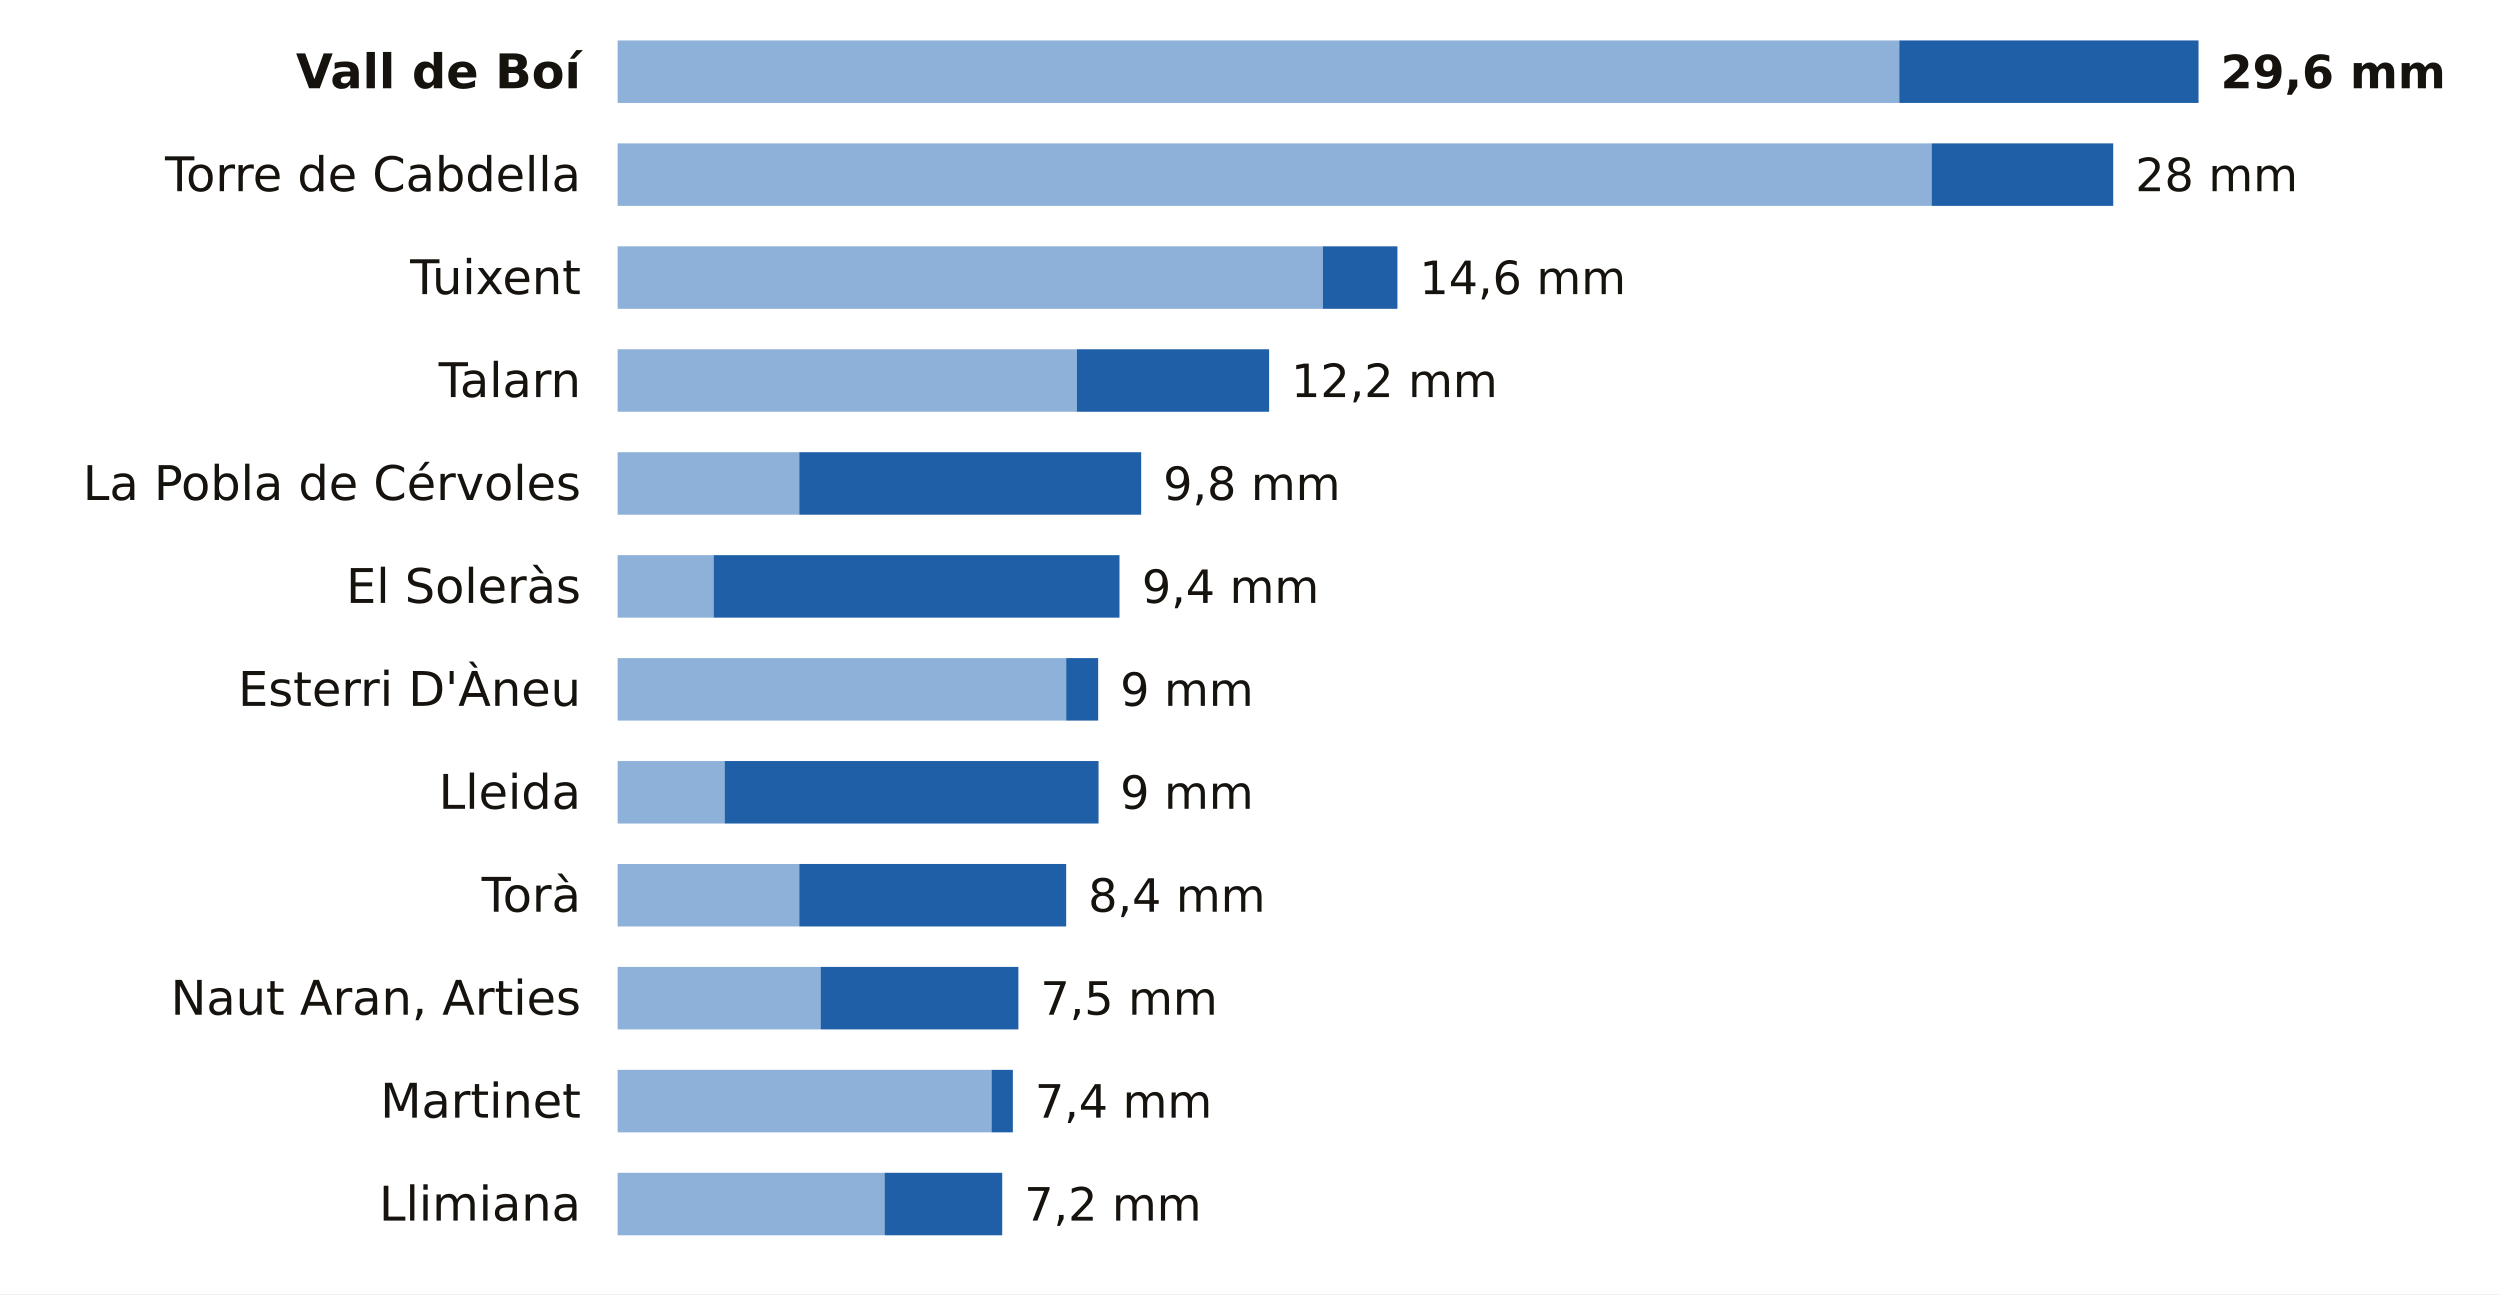
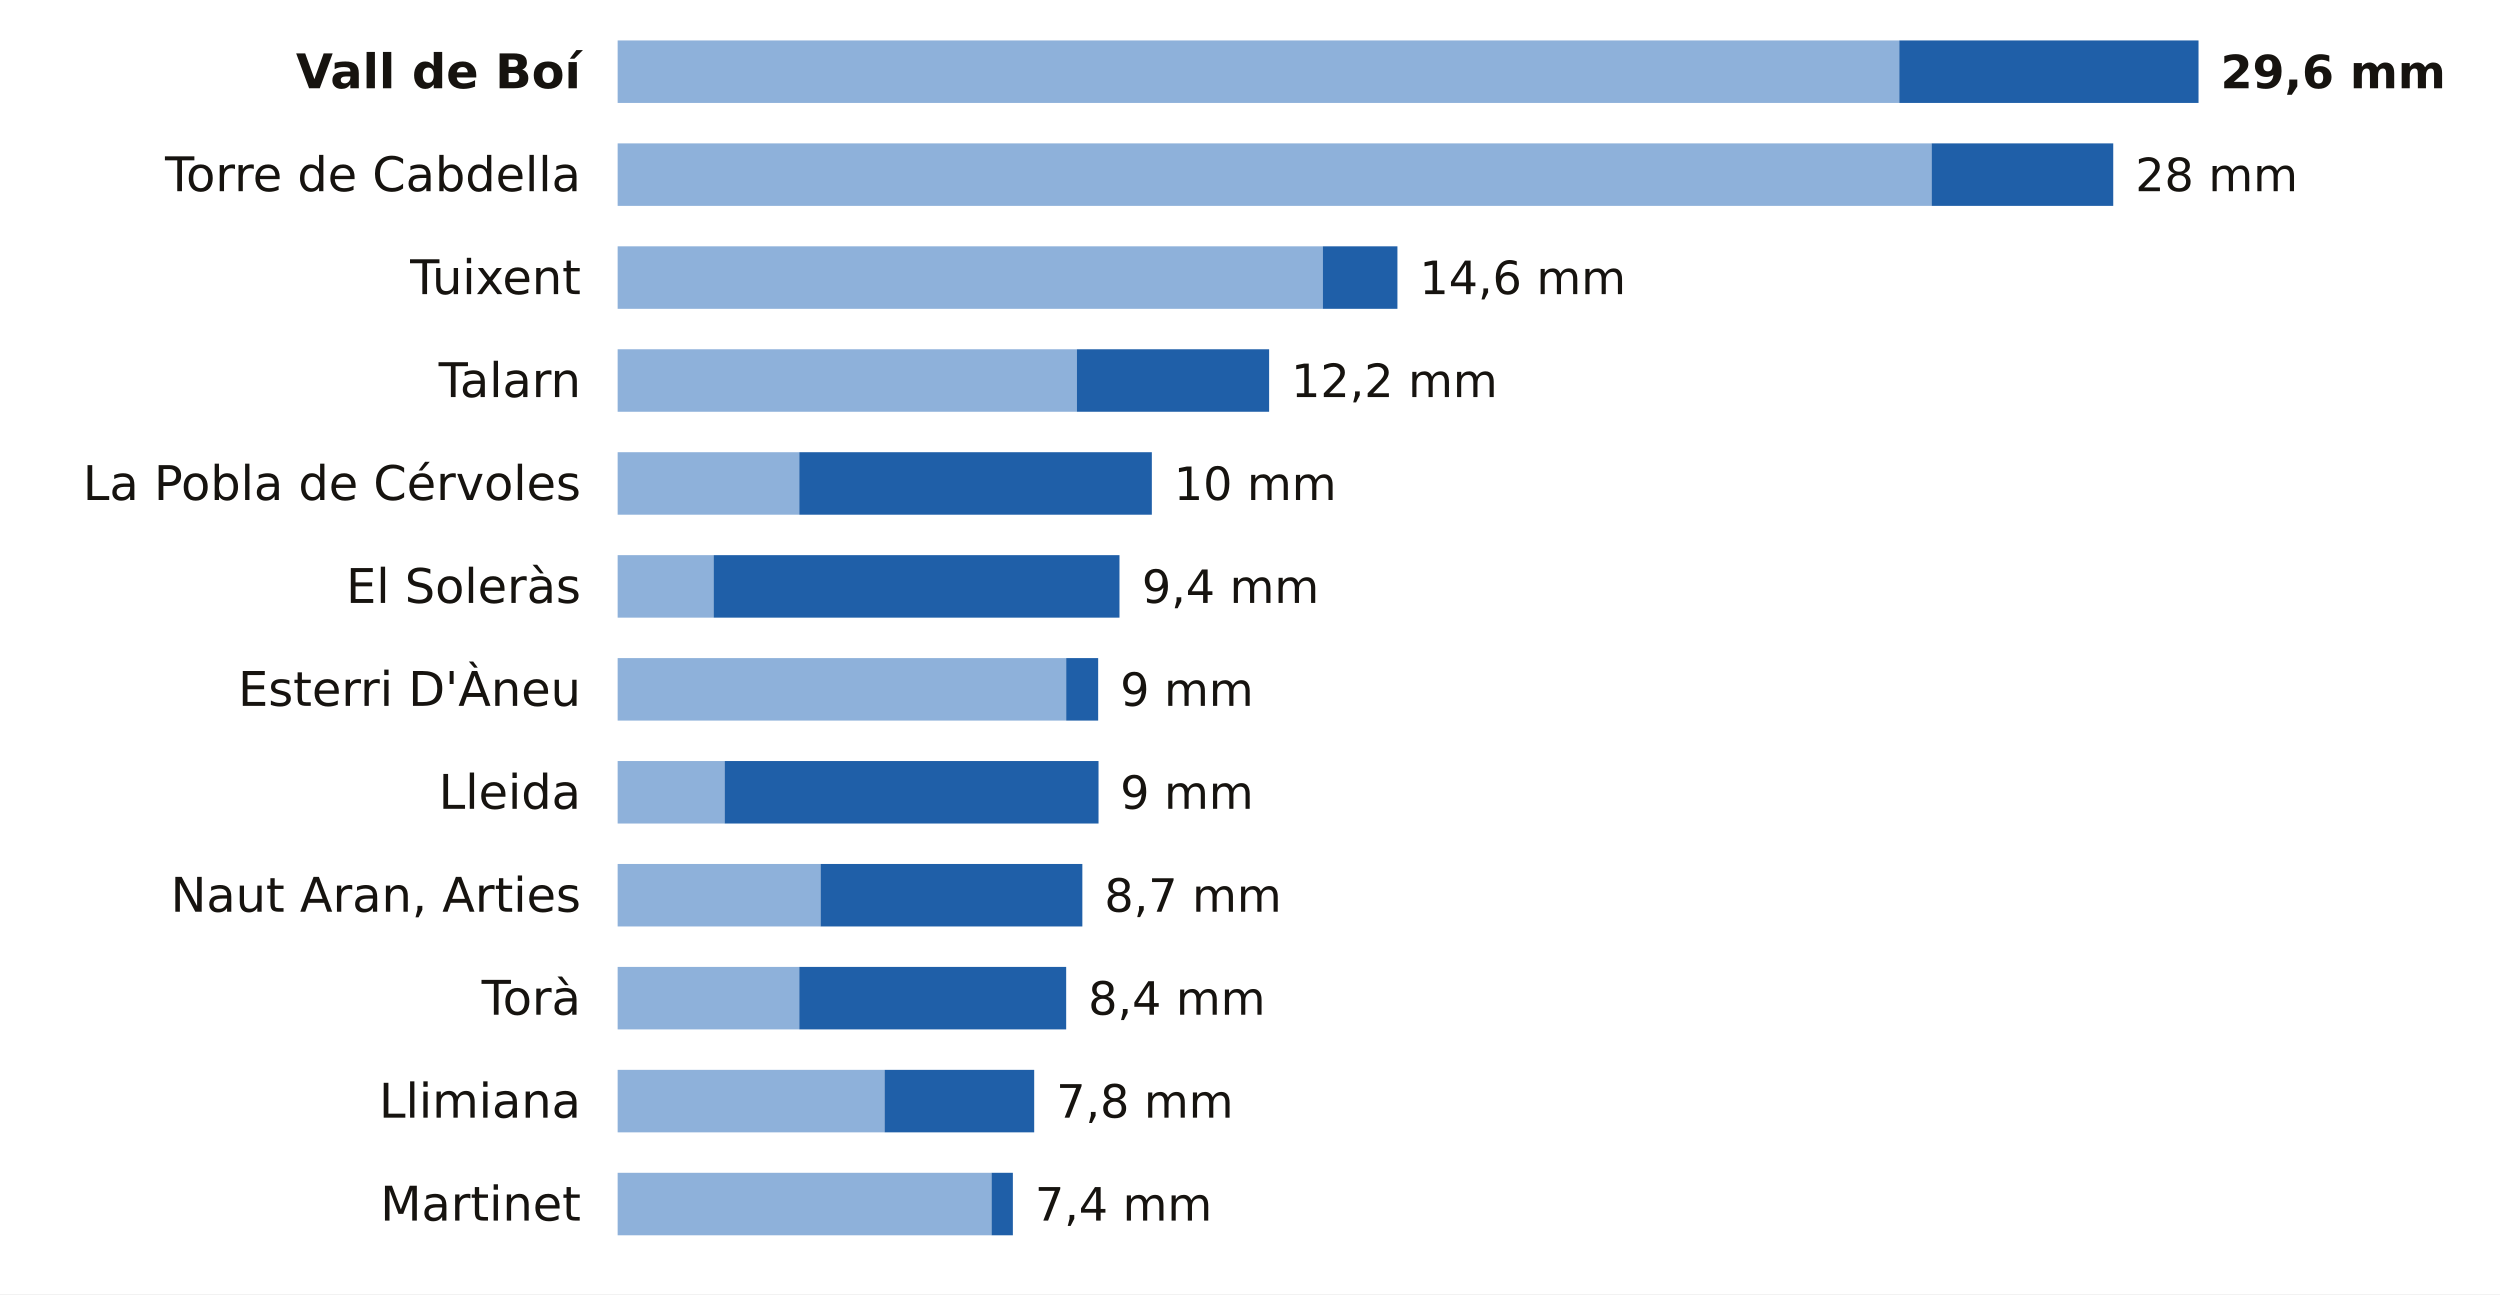
<svg xmlns="http://www.w3.org/2000/svg" viewBox="0 0 680 352" width="680" height="352" role="img" aria-label="La lluvia de los últimos 7 días en las estaciones de AEMET de Lleida">
  <rect width="680" height="352" fill="#FFFFFF" />
  <text x="158.0" y="24.0" font-size="13" fill="#16130F" text-anchor="end" font-weight="600" font-family="Public Sans, DejaVu Sans, Arial, sans-serif">Vall de Boí</text>
  <rect x="168" y="11" width="348.6" height="17" fill="#8EB1DA" />
  <rect x="516.6" y="11" width="81.4" height="17" fill="#1F5FA8" />
  <text x="604.0" y="24.0" font-size="12.5" fill="#16130F" text-anchor="start" font-weight="700" font-family="Public Sans, DejaVu Sans, Arial, sans-serif">29,6 mm</text>
  <text x="158.0" y="52.0" font-size="13" fill="#16130F" text-anchor="end" font-weight="400" font-family="Public Sans, DejaVu Sans, Arial, sans-serif">Torre de Cabdella</text>
  <rect x="168" y="39" width="357.4" height="17" fill="#8EB1DA" />
  <rect x="525.4" y="39" width="49.4" height="17" fill="#1F5FA8" />
  <text x="580.8" y="52.0" font-size="12.5" fill="#16130F" text-anchor="start" font-weight="500" font-family="Public Sans, DejaVu Sans, Arial, sans-serif">28 mm</text>
  <text x="158.0" y="80.0" font-size="13" fill="#16130F" text-anchor="end" font-weight="400" font-family="Public Sans, DejaVu Sans, Arial, sans-serif">Tuixent</text>
  <rect x="168" y="67" width="191.8" height="17" fill="#8EB1DA" />
  <rect x="359.8" y="67" width="20.3" height="17" fill="#1F5FA8" />
  <text x="386.1" y="80.0" font-size="12.5" fill="#16130F" text-anchor="start" font-weight="500" font-family="Public Sans, DejaVu Sans, Arial, sans-serif">14,6 mm</text>
  <text x="158.0" y="108.0" font-size="13" fill="#16130F" text-anchor="end" font-weight="400" font-family="Public Sans, DejaVu Sans, Arial, sans-serif">Talarn</text>
  <rect x="168" y="95" width="124.9" height="17" fill="#8EB1DA" />
  <rect x="292.9" y="95" width="52.3" height="17" fill="#1F5FA8" />
  <text x="351.2" y="108.0" font-size="12.5" fill="#16130F" text-anchor="start" font-weight="500" font-family="Public Sans, DejaVu Sans, Arial, sans-serif">12,2 mm</text>
  <text x="158.0" y="136.0" font-size="13" fill="#16130F" text-anchor="end" font-weight="400" font-family="Public Sans, DejaVu Sans, Arial, sans-serif">La Pobla de Cérvoles</text>
  <rect x="168" y="123" width="49.4" height="17" fill="#8EB1DA" />
-   <rect x="217.4" y="123" width="93.0" height="17" fill="#1F5FA8" />
-   <text x="316.4" y="136.0" font-size="12.5" fill="#16130F" text-anchor="start" font-weight="500" font-family="Public Sans, DejaVu Sans, Arial, sans-serif">9,8 mm</text>
+   <rect x="217.4" y="123" width="95.9" height="17" fill="#1F5FA8" />
+   <text x="319.3" y="136.0" font-size="12.5" fill="#16130F" text-anchor="start" font-weight="500" font-family="Public Sans, DejaVu Sans, Arial, sans-serif">10 mm</text>
  <text x="158.0" y="164.0" font-size="13" fill="#16130F" text-anchor="end" font-weight="400" font-family="Public Sans, DejaVu Sans, Arial, sans-serif">El Soleràs</text>
  <rect x="168" y="151" width="26.1" height="17" fill="#8EB1DA" />
  <rect x="194.1" y="151" width="110.4" height="17" fill="#1F5FA8" />
  <text x="310.6" y="164.0" font-size="12.5" fill="#16130F" text-anchor="start" font-weight="500" font-family="Public Sans, DejaVu Sans, Arial, sans-serif">9,4 mm</text>
  <text x="158.0" y="192.0" font-size="13" fill="#16130F" text-anchor="end" font-weight="400" font-family="Public Sans, DejaVu Sans, Arial, sans-serif">Esterri D'Àneu</text>
  <rect x="168" y="179" width="122.0" height="17" fill="#8EB1DA" />
  <rect x="290.0" y="179" width="8.7" height="17" fill="#1F5FA8" />
  <text x="304.7" y="192.0" font-size="12.5" fill="#16130F" text-anchor="start" font-weight="500" font-family="Public Sans, DejaVu Sans, Arial, sans-serif">9 mm</text>
  <text x="158.0" y="220.0" font-size="13" fill="#16130F" text-anchor="end" font-weight="400" font-family="Public Sans, DejaVu Sans, Arial, sans-serif">Lleida</text>
  <rect x="168" y="207" width="29.1" height="17" fill="#8EB1DA" />
  <rect x="197.1" y="207" width="101.7" height="17" fill="#1F5FA8" />
  <text x="304.7" y="220.0" font-size="12.5" fill="#16130F" text-anchor="start" font-weight="500" font-family="Public Sans, DejaVu Sans, Arial, sans-serif">9 mm</text>
-   <text x="158.0" y="248.0" font-size="13" fill="#16130F" text-anchor="end" font-weight="400" font-family="Public Sans, DejaVu Sans, Arial, sans-serif">Torà</text>
-   <rect x="168" y="235" width="49.4" height="17" fill="#8EB1DA" />
-   <rect x="217.4" y="235" width="72.6" height="17" fill="#1F5FA8" />
-   <text x="296.0" y="248.0" font-size="12.5" fill="#16130F" text-anchor="start" font-weight="500" font-family="Public Sans, DejaVu Sans, Arial, sans-serif">8,4 mm</text>
-   <text x="158.0" y="276.0" font-size="13" fill="#16130F" text-anchor="end" font-weight="400" font-family="Public Sans, DejaVu Sans, Arial, sans-serif">Naut Aran, Arties</text>
-   <rect x="168" y="263" width="55.2" height="17" fill="#8EB1DA" />
-   <rect x="223.2" y="263" width="53.8" height="17" fill="#1F5FA8" />
-   <text x="283.0" y="276.0" font-size="12.5" fill="#16130F" text-anchor="start" font-weight="500" font-family="Public Sans, DejaVu Sans, Arial, sans-serif">7,5 mm</text>
-   <text x="158.0" y="304.0" font-size="13" fill="#16130F" text-anchor="end" font-weight="400" font-family="Public Sans, DejaVu Sans, Arial, sans-serif">Martinet</text>
-   <rect x="168" y="291" width="101.7" height="17" fill="#8EB1DA" />
-   <rect x="269.7" y="291" width="5.8" height="17" fill="#1F5FA8" />
-   <text x="281.5" y="304.0" font-size="12.5" fill="#16130F" text-anchor="start" font-weight="500" font-family="Public Sans, DejaVu Sans, Arial, sans-serif">7,4 mm</text>
-   <text x="158.0" y="332.0" font-size="13" fill="#16130F" text-anchor="end" font-weight="400" font-family="Public Sans, DejaVu Sans, Arial, sans-serif">Llimiana</text>
-   <rect x="168" y="319" width="72.6" height="17" fill="#8EB1DA" />
-   <rect x="240.6" y="319" width="32.0" height="17" fill="#1F5FA8" />
-   <text x="278.6" y="332.0" font-size="12.5" fill="#16130F" text-anchor="start" font-weight="500" font-family="Public Sans, DejaVu Sans, Arial, sans-serif">7,2 mm</text>
+   <text x="158.0" y="248.0" font-size="13" fill="#16130F" text-anchor="end" font-weight="400" font-family="Public Sans, DejaVu Sans, Arial, sans-serif">Naut Aran, Arties</text>
+   <rect x="168" y="235" width="55.2" height="17" fill="#8EB1DA" />
+   <rect x="223.2" y="235" width="71.2" height="17" fill="#1F5FA8" />
+   <text x="300.4" y="248.0" font-size="12.5" fill="#16130F" text-anchor="start" font-weight="500" font-family="Public Sans, DejaVu Sans, Arial, sans-serif">8,7 mm</text>
+   <text x="158.0" y="276.0" font-size="13" fill="#16130F" text-anchor="end" font-weight="400" font-family="Public Sans, DejaVu Sans, Arial, sans-serif">Torà</text>
+   <rect x="168" y="263" width="49.4" height="17" fill="#8EB1DA" />
+   <rect x="217.4" y="263" width="72.6" height="17" fill="#1F5FA8" />
+   <text x="296.0" y="276.0" font-size="12.5" fill="#16130F" text-anchor="start" font-weight="500" font-family="Public Sans, DejaVu Sans, Arial, sans-serif">8,4 mm</text>
+   <text x="158.0" y="304.0" font-size="13" fill="#16130F" text-anchor="end" font-weight="400" font-family="Public Sans, DejaVu Sans, Arial, sans-serif">Llimiana</text>
+   <rect x="168" y="291" width="72.6" height="17" fill="#8EB1DA" />
+   <rect x="240.6" y="291" width="40.7" height="17" fill="#1F5FA8" />
+   <text x="287.3" y="304.0" font-size="12.5" fill="#16130F" text-anchor="start" font-weight="500" font-family="Public Sans, DejaVu Sans, Arial, sans-serif">7,8 mm</text>
+   <text x="158.0" y="332.0" font-size="13" fill="#16130F" text-anchor="end" font-weight="400" font-family="Public Sans, DejaVu Sans, Arial, sans-serif">Martinet</text>
+   <rect x="168" y="319" width="101.7" height="17" fill="#8EB1DA" />
+   <rect x="269.7" y="319" width="5.8" height="17" fill="#1F5FA8" />
+   <text x="281.5" y="332.0" font-size="12.5" fill="#16130F" text-anchor="start" font-weight="500" font-family="Public Sans, DejaVu Sans, Arial, sans-serif">7,4 mm</text>
</svg>
